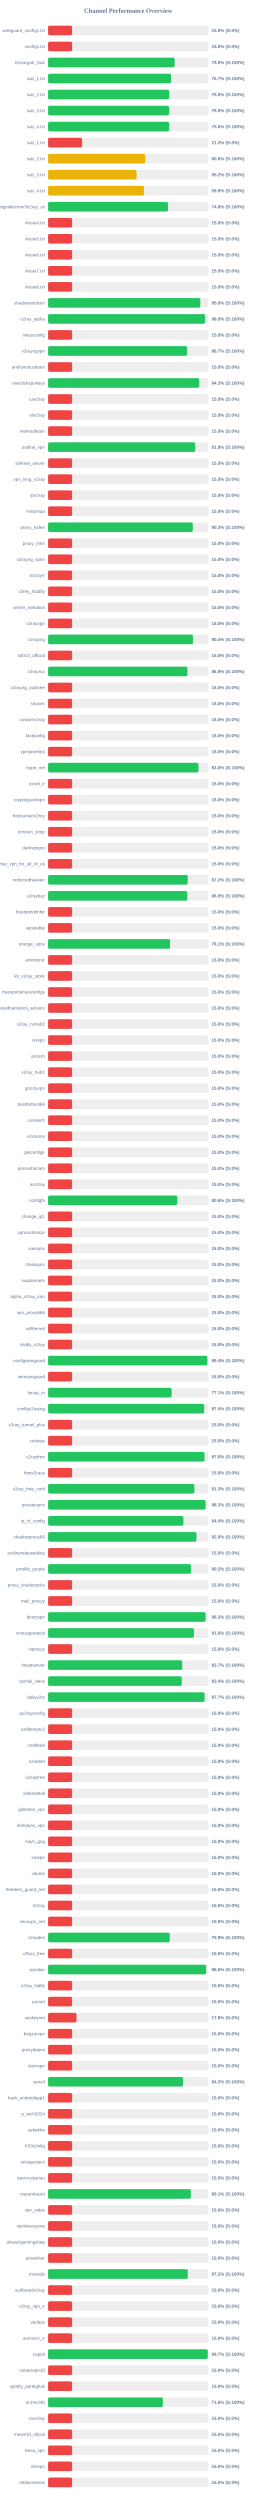
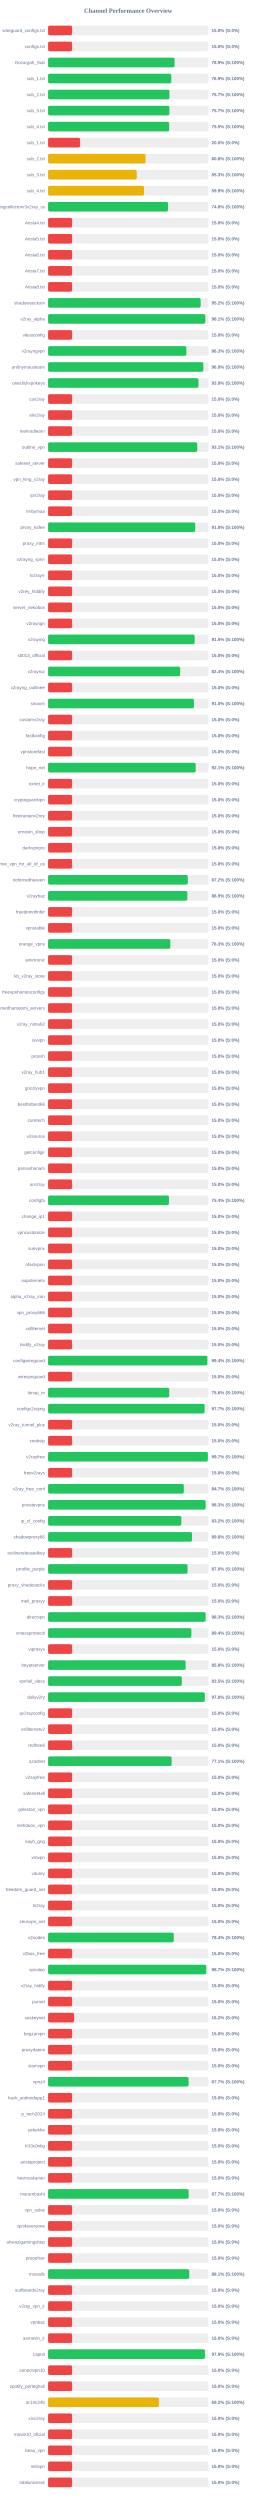
<svg xmlns="http://www.w3.org/2000/svg" width="800" height="7800" version="1.1">
  <style>
        .row { font: 14px Arial; fill: #64748b; }
        .score { font: bold 14px Arial; fill: #64748b; }
    </style>
  <text x="400" y="40" text-anchor="middle" font-size="20px" font-weight="bold" fill="#64748b">Channel Performance Overview</text>
  <rect x="150" y="80" width="500" height="30" fill="#eee" rx="5" />
  <rect x="150" y="80" width="75.0" height="30" fill="#ef4444" rx="5" />
  <text x="140" y="100" text-anchor="end" class="row">wireguard_configs.txt</text>
  <text x="660" y="100" text-anchor="start" class="score">15.0% (S:0%)</text>
  <rect x="150" y="130" width="500" height="30" fill="#eee" rx="5" />
  <rect x="150" y="130" width="75.0" height="30" fill="#ef4444" rx="5" />
  <text x="140" y="150" text-anchor="end" class="row">configs.txt</text>
  <text x="660" y="150" text-anchor="start" class="score">15.0% (S:0%)</text>
  <rect x="150" y="180" width="500" height="30" fill="#eee" rx="5" />
-   <rect x="150" y="180" width="394.85" height="30" fill="#22c55e" rx="5" />
+   <rect x="150" y="180" width="394.65" height="30" fill="#22c55e" rx="5" />
  <text x="140" y="200" text-anchor="end" class="row">Gozargah_Sub</text>
-   <text x="660" y="200" text-anchor="start" class="score">79.0% (S:100%)</text>
+   <text x="660" y="200" text-anchor="start" class="score">78.9% (S:100%)</text>
  <rect x="150" y="230" width="500" height="30" fill="#eee" rx="5" />
-   <rect x="150" y="230" width="383.5" height="30" fill="#22c55e" rx="5" />
+   <rect x="150" y="230" width="384.4" height="30" fill="#22c55e" rx="5" />
  <text x="140" y="250" text-anchor="end" class="row">sub_1.txt</text>
-   <text x="660" y="250" text-anchor="start" class="score">76.7% (S:100%)</text>
+   <text x="660" y="250" text-anchor="start" class="score">76.9% (S:100%)</text>
  <rect x="150" y="280" width="500" height="30" fill="#eee" rx="5" />
-   <rect x="150" y="280" width="377.75" height="30" fill="#22c55e" rx="5" />
+   <rect x="150" y="280" width="378.7" height="30" fill="#22c55e" rx="5" />
  <text x="140" y="300" text-anchor="end" class="row">sub_2.txt</text>
-   <text x="660" y="300" text-anchor="start" class="score">75.5% (S:100%)</text>
+   <text x="660" y="300" text-anchor="start" class="score">75.7% (S:100%)</text>
  <rect x="150" y="330" width="500" height="30" fill="#eee" rx="5" />
-   <rect x="150" y="330" width="377.55" height="30" fill="#22c55e" rx="5" />
+   <rect x="150" y="330" width="378.4" height="30" fill="#22c55e" rx="5" />
  <text x="140" y="350" text-anchor="end" class="row">sub_3.txt</text>
-   <text x="660" y="350" text-anchor="start" class="score">75.5% (S:100%)</text>
+   <text x="660" y="350" text-anchor="start" class="score">75.7% (S:100%)</text>
  <rect x="150" y="380" width="500" height="30" fill="#eee" rx="5" />
-   <rect x="150" y="380" width="377.8" height="30" fill="#22c55e" rx="5" />
+   <rect x="150" y="380" width="377.65" height="30" fill="#22c55e" rx="5" />
  <text x="140" y="400" text-anchor="end" class="row">sub_4.txt</text>
-   <text x="660" y="400" text-anchor="start" class="score">75.6% (S:100%)</text>
+   <text x="660" y="400" text-anchor="start" class="score">75.5% (S:100%)</text>
  <rect x="150" y="430" width="500" height="30" fill="#eee" rx="5" />
-   <rect x="150" y="430" width="106.25" height="30" fill="#ef4444" rx="5" />
+   <rect x="150" y="430" width="100.0" height="30" fill="#ef4444" rx="5" />
  <text x="140" y="450" text-anchor="end" class="row">sub_1.txt</text>
-   <text x="660" y="450" text-anchor="start" class="score">21.2% (S:0%)</text>
+   <text x="660" y="450" text-anchor="start" class="score">20.0% (S:0%)</text>
  <rect x="150" y="480" width="500" height="30" fill="#eee" rx="5" />
-   <rect x="150" y="480" width="303.15" height="30" fill="#eab308" rx="5" />
+   <rect x="150" y="480" width="303.95" height="30" fill="#eab308" rx="5" />
  <text x="140" y="500" text-anchor="end" class="row">sub_2.txt</text>
-   <text x="660" y="500" text-anchor="start" class="score">60.6% (S:100%)</text>
+   <text x="660" y="500" text-anchor="start" class="score">60.8% (S:100%)</text>
  <rect x="150" y="530" width="500" height="30" fill="#eee" rx="5" />
-   <rect x="150" y="530" width="276.0" height="30" fill="#eab308" rx="5" />
+   <rect x="150" y="530" width="276.7" height="30" fill="#eab308" rx="5" />
  <text x="140" y="550" text-anchor="end" class="row">sub_3.txt</text>
-   <text x="660" y="550" text-anchor="start" class="score">55.2% (S:100%)</text>
+   <text x="660" y="550" text-anchor="start" class="score">55.3% (S:100%)</text>
  <rect x="150" y="580" width="500" height="30" fill="#eee" rx="5" />
  <rect x="150" y="580" width="299.3" height="30" fill="#eab308" rx="5" />
  <text x="140" y="600" text-anchor="end" class="row">sub_4.txt</text>
  <text x="660" y="600" text-anchor="start" class="score">59.9% (S:100%)</text>
  <rect x="150" y="630" width="500" height="30" fill="#eee" rx="5" />
-   <rect x="150" y="630" width="374.2" height="30" fill="#22c55e" rx="5" />
+   <rect x="150" y="630" width="374.25" height="30" fill="#22c55e" rx="5" />
  <text x="140" y="650" text-anchor="end" class="row">kayhgngcollectorv3v2ray_ss</text>
  <text x="660" y="650" text-anchor="start" class="score">74.8% (S:100%)</text>
  <rect x="150" y="680" width="500" height="30" fill="#eee" rx="5" />
  <rect x="150" y="680" width="75.0" height="30" fill="#ef4444" rx="5" />
  <text x="140" y="700" text-anchor="end" class="row">Arista4.txt</text>
  <text x="660" y="700" text-anchor="start" class="score">15.0% (S:0%)</text>
  <rect x="150" y="730" width="500" height="30" fill="#eee" rx="5" />
  <rect x="150" y="730" width="75.0" height="30" fill="#ef4444" rx="5" />
  <text x="140" y="750" text-anchor="end" class="row">Arista5.txt</text>
  <text x="660" y="750" text-anchor="start" class="score">15.0% (S:0%)</text>
  <rect x="150" y="780" width="500" height="30" fill="#eee" rx="5" />
  <rect x="150" y="780" width="75.0" height="30" fill="#ef4444" rx="5" />
  <text x="140" y="800" text-anchor="end" class="row">Arista6.txt</text>
  <text x="660" y="800" text-anchor="start" class="score">15.0% (S:0%)</text>
  <rect x="150" y="830" width="500" height="30" fill="#eee" rx="5" />
  <rect x="150" y="830" width="75.0" height="30" fill="#ef4444" rx="5" />
  <text x="140" y="850" text-anchor="end" class="row">Arista7.txt</text>
  <text x="660" y="850" text-anchor="start" class="score">15.0% (S:0%)</text>
  <rect x="150" y="880" width="500" height="30" fill="#eee" rx="5" />
  <rect x="150" y="880" width="75.0" height="30" fill="#ef4444" rx="5" />
  <text x="140" y="900" text-anchor="end" class="row">Arista8.txt</text>
  <text x="660" y="900" text-anchor="start" class="score">15.0% (S:0%)</text>
  <rect x="150" y="930" width="500" height="30" fill="#eee" rx="5" />
-   <rect x="150" y="930" width="475.0" height="30" fill="#22c55e" rx="5" />
+   <rect x="150" y="930" width="476.05" height="30" fill="#22c55e" rx="5" />
  <text x="140" y="950" text-anchor="end" class="row">shadowsocksm</text>
-   <text x="660" y="950" text-anchor="start" class="score">95.0% (S:100%)</text>
+   <text x="660" y="950" text-anchor="start" class="score">95.2% (S:100%)</text>
  <rect x="150" y="980" width="500" height="30" fill="#eee" rx="5" />
-   <rect x="150" y="980" width="489.9" height="30" fill="#22c55e" rx="5" />
+   <rect x="150" y="980" width="490.55" height="30" fill="#22c55e" rx="5" />
  <text x="140" y="1000" text-anchor="end" class="row">v2ray_alpha</text>
-   <text x="660" y="1000" text-anchor="start" class="score">98.0% (S:100%)</text>
+   <text x="660" y="1000" text-anchor="start" class="score">98.1% (S:100%)</text>
  <rect x="150" y="1030" width="500" height="30" fill="#eee" rx="5" />
  <rect x="150" y="1030" width="75.0" height="30" fill="#ef4444" rx="5" />
  <text x="140" y="1050" text-anchor="end" class="row">vlessconfig</text>
  <text x="660" y="1050" text-anchor="start" class="score">15.0% (S:0%)</text>
  <rect x="150" y="1080" width="500" height="30" fill="#eee" rx="5" />
-   <rect x="150" y="1080" width="433.5" height="30" fill="#22c55e" rx="5" />
+   <rect x="150" y="1080" width="431.45" height="30" fill="#22c55e" rx="5" />
  <text x="140" y="1100" text-anchor="end" class="row">v2rayngvpn</text>
-   <text x="660" y="1100" text-anchor="start" class="score">86.7% (S:100%)</text>
+   <text x="660" y="1100" text-anchor="start" class="score">86.3% (S:100%)</text>
  <rect x="150" y="1130" width="500" height="30" fill="#eee" rx="5" />
-   <rect x="150" y="1130" width="75.0" height="30" fill="#ef4444" rx="5" />
+   <rect x="150" y="1130" width="484.4" height="30" fill="#22c55e" rx="5" />
  <text x="140" y="1150" text-anchor="end" class="row">an0nymousteam</text>
-   <text x="660" y="1150" text-anchor="start" class="score">15.0% (S:0%)</text>
+   <text x="660" y="1150" text-anchor="start" class="score">96.9% (S:100%)</text>
  <rect x="150" y="1180" width="500" height="30" fill="#eee" rx="5" />
-   <rect x="150" y="1180" width="471.7" height="30" fill="#22c55e" rx="5" />
+   <rect x="150" y="1180" width="469.35" height="30" fill="#22c55e" rx="5" />
  <text x="140" y="1200" text-anchor="end" class="row">oneclickvpnkeys</text>
-   <text x="660" y="1200" text-anchor="start" class="score">94.3% (S:100%)</text>
+   <text x="660" y="1200" text-anchor="start" class="score">93.9% (S:100%)</text>
  <rect x="150" y="1230" width="500" height="30" fill="#eee" rx="5" />
  <rect x="150" y="1230" width="75.0" height="30" fill="#ef4444" rx="5" />
  <text x="140" y="1250" text-anchor="end" class="row">cav2ray</text>
  <text x="660" y="1250" text-anchor="start" class="score">15.0% (S:0%)</text>
  <rect x="150" y="1280" width="500" height="30" fill="#eee" rx="5" />
  <rect x="150" y="1280" width="75.0" height="30" fill="#ef4444" rx="5" />
  <text x="140" y="1300" text-anchor="end" class="row">eliv2ray</text>
  <text x="660" y="1300" text-anchor="start" class="score">15.0% (S:0%)</text>
  <rect x="150" y="1330" width="500" height="30" fill="#eee" rx="5" />
  <rect x="150" y="1330" width="75.0" height="30" fill="#ef4444" rx="5" />
  <text x="140" y="1350" text-anchor="end" class="row">mehradlearn</text>
  <text x="660" y="1350" text-anchor="start" class="score">15.0% (S:0%)</text>
  <rect x="150" y="1380" width="500" height="30" fill="#eee" rx="5" />
-   <rect x="150" y="1380" width="459.2" height="30" fill="#22c55e" rx="5" />
+   <rect x="150" y="1380" width="465.4" height="30" fill="#22c55e" rx="5" />
  <text x="140" y="1400" text-anchor="end" class="row">outline_vpn</text>
-   <text x="660" y="1400" text-anchor="start" class="score">91.8% (S:100%)</text>
+   <text x="660" y="1400" text-anchor="start" class="score">93.1% (S:100%)</text>
  <rect x="150" y="1430" width="500" height="30" fill="#eee" rx="5" />
  <rect x="150" y="1430" width="75.0" height="30" fill="#ef4444" rx="5" />
  <text x="140" y="1450" text-anchor="end" class="row">safenet_server</text>
  <text x="660" y="1450" text-anchor="start" class="score">15.0% (S:0%)</text>
  <rect x="150" y="1480" width="500" height="30" fill="#eee" rx="5" />
  <rect x="150" y="1480" width="75.0" height="30" fill="#ef4444" rx="5" />
  <text x="140" y="1500" text-anchor="end" class="row">vpn_king_v2ray</text>
  <text x="660" y="1500" text-anchor="start" class="score">15.0% (S:0%)</text>
  <rect x="150" y="1530" width="500" height="30" fill="#eee" rx="5" />
  <rect x="150" y="1530" width="75.0" height="30" fill="#ef4444" rx="5" />
  <text x="140" y="1550" text-anchor="end" class="row">ipv2ray</text>
  <text x="660" y="1550" text-anchor="start" class="score">15.0% (S:0%)</text>
  <rect x="150" y="1580" width="500" height="30" fill="#eee" rx="5" />
  <rect x="150" y="1580" width="75.0" height="30" fill="#ef4444" rx="5" />
  <text x="140" y="1600" text-anchor="end" class="row">lrnbymaa</text>
  <text x="660" y="1600" text-anchor="start" class="score">15.0% (S:0%)</text>
  <rect x="150" y="1630" width="500" height="30" fill="#eee" rx="5" />
-   <rect x="150" y="1630" width="451.55" height="30" fill="#22c55e" rx="5" />
+   <rect x="150" y="1630" width="459.1" height="30" fill="#22c55e" rx="5" />
  <text x="140" y="1650" text-anchor="end" class="row">proxy_kafee</text>
-   <text x="660" y="1650" text-anchor="start" class="score">90.3% (S:100%)</text>
+   <text x="660" y="1650" text-anchor="start" class="score">91.8% (S:100%)</text>
  <rect x="150" y="1680" width="500" height="30" fill="#eee" rx="5" />
  <rect x="150" y="1680" width="75.0" height="30" fill="#ef4444" rx="5" />
  <text x="140" y="1700" text-anchor="end" class="row">proxy_mtm</text>
  <text x="660" y="1700" text-anchor="start" class="score">15.0% (S:0%)</text>
  <rect x="150" y="1730" width="500" height="30" fill="#eee" rx="5" />
  <rect x="150" y="1730" width="75.0" height="30" fill="#ef4444" rx="5" />
  <text x="140" y="1750" text-anchor="end" class="row">v2rayng_vpnn</text>
  <text x="660" y="1750" text-anchor="start" class="score">15.0% (S:0%)</text>
  <rect x="150" y="1780" width="500" height="30" fill="#eee" rx="5" />
  <rect x="150" y="1780" width="75.0" height="30" fill="#ef4444" rx="5" />
  <text x="140" y="1800" text-anchor="end" class="row">tv2rayrr</text>
  <text x="660" y="1800" text-anchor="start" class="score">15.0% (S:0%)</text>
  <rect x="150" y="1830" width="500" height="30" fill="#eee" rx="5" />
  <rect x="150" y="1830" width="75.0" height="30" fill="#ef4444" rx="5" />
  <text x="140" y="1850" text-anchor="end" class="row">v2rey_hiddify</text>
  <text x="660" y="1850" text-anchor="start" class="score">15.0% (S:0%)</text>
  <rect x="150" y="1880" width="500" height="30" fill="#eee" rx="5" />
  <rect x="150" y="1880" width="75.0" height="30" fill="#ef4444" rx="5" />
  <text x="140" y="1900" text-anchor="end" class="row">server_nekobox</text>
  <text x="660" y="1900" text-anchor="start" class="score">15.0% (S:0%)</text>
  <rect x="150" y="1930" width="500" height="30" fill="#eee" rx="5" />
  <rect x="150" y="1930" width="75.0" height="30" fill="#ef4444" rx="5" />
  <text x="140" y="1950" text-anchor="end" class="row">v2rayngn</text>
  <text x="660" y="1950" text-anchor="start" class="score">15.0% (S:0%)</text>
  <rect x="150" y="1980" width="500" height="30" fill="#eee" rx="5" />
-   <rect x="150" y="1980" width="452.1" height="30" fill="#22c55e" rx="5" />
+   <rect x="150" y="1980" width="457.3" height="30" fill="#22c55e" rx="5" />
  <text x="140" y="2000" text-anchor="end" class="row">v2raying</text>
-   <text x="660" y="2000" text-anchor="start" class="score">90.4% (S:100%)</text>
+   <text x="660" y="2000" text-anchor="start" class="score">91.5% (S:100%)</text>
  <rect x="150" y="2030" width="500" height="30" fill="#eee" rx="5" />
  <rect x="150" y="2030" width="75.0" height="30" fill="#ef4444" rx="5" />
  <text x="140" y="2050" text-anchor="end" class="row">s0013_official</text>
  <text x="660" y="2050" text-anchor="start" class="score">15.0% (S:0%)</text>
  <rect x="150" y="2080" width="500" height="30" fill="#eee" rx="5" />
-   <rect x="150" y="2080" width="434.65" height="30" fill="#22c55e" rx="5" />
+   <rect x="150" y="2080" width="412.1" height="30" fill="#22c55e" rx="5" />
  <text x="140" y="2100" text-anchor="end" class="row">v2rayroz</text>
-   <text x="660" y="2100" text-anchor="start" class="score">86.9% (S:100%)</text>
+   <text x="660" y="2100" text-anchor="start" class="score">82.4% (S:100%)</text>
  <rect x="150" y="2130" width="500" height="30" fill="#eee" rx="5" />
  <rect x="150" y="2130" width="75.0" height="30" fill="#ef4444" rx="5" />
  <text x="140" y="2150" text-anchor="end" class="row">v2rayng_outlinee</text>
  <text x="660" y="2150" text-anchor="start" class="score">15.0% (S:0%)</text>
  <rect x="150" y="2180" width="500" height="30" fill="#eee" rx="5" />
-   <rect x="150" y="2180" width="75.0" height="30" fill="#ef4444" rx="5" />
+   <rect x="150" y="2180" width="455.05" height="30" fill="#22c55e" rx="5" />
  <text x="140" y="2200" text-anchor="end" class="row">sinavm</text>
-   <text x="660" y="2200" text-anchor="start" class="score">15.0% (S:0%)</text>
+   <text x="660" y="2200" text-anchor="start" class="score">91.0% (S:100%)</text>
  <rect x="150" y="2230" width="500" height="30" fill="#eee" rx="5" />
  <rect x="150" y="2230" width="75.0" height="30" fill="#ef4444" rx="5" />
  <text x="140" y="2250" text-anchor="end" class="row">customv2ray</text>
  <text x="660" y="2250" text-anchor="start" class="score">15.0% (S:0%)</text>
  <rect x="150" y="2280" width="500" height="30" fill="#eee" rx="5" />
  <rect x="150" y="2280" width="75.0" height="30" fill="#ef4444" rx="5" />
  <text x="140" y="2300" text-anchor="end" class="row">fastkanfig</text>
  <text x="660" y="2300" text-anchor="start" class="score">15.0% (S:0%)</text>
  <rect x="150" y="2330" width="500" height="30" fill="#eee" rx="5" />
  <rect x="150" y="2330" width="75.0" height="30" fill="#ef4444" rx="5" />
  <text x="140" y="2350" text-anchor="end" class="row">vpnstorefast</text>
  <text x="660" y="2350" text-anchor="start" class="score">15.0% (S:0%)</text>
  <rect x="150" y="2380" width="500" height="30" fill="#eee" rx="5" />
-   <rect x="150" y="2380" width="469.15" height="30" fill="#22c55e" rx="5" />
+   <rect x="150" y="2380" width="460.55" height="30" fill="#22c55e" rx="5" />
  <text x="140" y="2400" text-anchor="end" class="row">hope_net</text>
-   <text x="660" y="2400" text-anchor="start" class="score">93.8% (S:100%)</text>
+   <text x="660" y="2400" text-anchor="start" class="score">92.1% (S:100%)</text>
  <rect x="150" y="2430" width="500" height="30" fill="#eee" rx="5" />
  <rect x="150" y="2430" width="75.0" height="30" fill="#ef4444" rx="5" />
  <text x="140" y="2450" text-anchor="end" class="row">oxnet_ir</text>
  <text x="660" y="2450" text-anchor="start" class="score">15.0% (S:0%)</text>
  <rect x="150" y="2480" width="500" height="30" fill="#eee" rx="5" />
  <rect x="150" y="2480" width="75.0" height="30" fill="#ef4444" rx="5" />
  <text x="140" y="2500" text-anchor="end" class="row">cryptoguardvpn</text>
  <text x="660" y="2500" text-anchor="start" class="score">15.0% (S:0%)</text>
  <rect x="150" y="2530" width="500" height="30" fill="#eee" rx="5" />
  <rect x="150" y="2530" width="75.0" height="30" fill="#ef4444" rx="5" />
  <text x="140" y="2550" text-anchor="end" class="row">freeiranianv2rey</text>
  <text x="660" y="2550" text-anchor="start" class="score">15.0% (S:0%)</text>
  <rect x="150" y="2580" width="500" height="30" fill="#eee" rx="5" />
  <rect x="150" y="2580" width="75.0" height="30" fill="#ef4444" rx="5" />
  <text x="140" y="2600" text-anchor="end" class="row">ernoxin_shop</text>
  <text x="660" y="2600" text-anchor="start" class="score">15.0% (S:0%)</text>
  <rect x="150" y="2630" width="500" height="30" fill="#eee" rx="5" />
  <rect x="150" y="2630" width="75.0" height="30" fill="#ef4444" rx="5" />
  <text x="140" y="2650" text-anchor="end" class="row">darkvpnpro</text>
  <text x="660" y="2650" text-anchor="start" class="score">15.0% (S:0%)</text>
  <rect x="150" y="2680" width="500" height="30" fill="#eee" rx="5" />
  <rect x="150" y="2680" width="75.0" height="30" fill="#ef4444" rx="5" />
  <text x="140" y="2700" text-anchor="end" class="row">free_vpn_for_all_of_us</text>
  <text x="660" y="2700" text-anchor="start" class="score">15.0% (S:0%)</text>
  <rect x="150" y="2730" width="500" height="30" fill="#eee" rx="5" />
-   <rect x="150" y="2730" width="435.8" height="30" fill="#22c55e" rx="5" />
+   <rect x="150" y="2730" width="435.9" height="30" fill="#22c55e" rx="5" />
  <text x="140" y="2750" text-anchor="end" class="row">noforcedheaven</text>
  <text x="660" y="2750" text-anchor="start" class="score">87.2% (S:100%)</text>
  <rect x="150" y="2780" width="500" height="30" fill="#eee" rx="5" />
-   <rect x="150" y="2780" width="434.3" height="30" fill="#22c55e" rx="5" />
+   <rect x="150" y="2780" width="434.5" height="30" fill="#22c55e" rx="5" />
  <text x="140" y="2800" text-anchor="end" class="row">v2raybaz</text>
  <text x="660" y="2800" text-anchor="start" class="score">86.9% (S:100%)</text>
  <rect x="150" y="2830" width="500" height="30" fill="#eee" rx="5" />
  <rect x="150" y="2830" width="75.0" height="30" fill="#ef4444" rx="5" />
  <text x="140" y="2850" text-anchor="end" class="row">freedomofinfor</text>
  <text x="660" y="2850" text-anchor="start" class="score">15.0% (S:0%)</text>
  <rect x="150" y="2880" width="500" height="30" fill="#eee" rx="5" />
  <rect x="150" y="2880" width="75.0" height="30" fill="#ef4444" rx="5" />
  <text x="140" y="2900" text-anchor="end" class="row">vpnstable</text>
  <text x="660" y="2900" text-anchor="start" class="score">15.0% (S:0%)</text>
  <rect x="150" y="2930" width="500" height="30" fill="#eee" rx="5" />
-   <rect x="150" y="2930" width="380.55" height="30" fill="#22c55e" rx="5" />
+   <rect x="150" y="2930" width="381.45" height="30" fill="#22c55e" rx="5" />
  <text x="140" y="2950" text-anchor="end" class="row">orange_vpns</text>
-   <text x="660" y="2950" text-anchor="start" class="score">76.1% (S:100%)</text>
+   <text x="660" y="2950" text-anchor="start" class="score">76.3% (S:100%)</text>
  <rect x="150" y="2980" width="500" height="30" fill="#eee" rx="5" />
  <rect x="150" y="2980" width="75.0" height="30" fill="#ef4444" rx="5" />
  <text x="140" y="3000" text-anchor="end" class="row">amirtronic</text>
  <text x="660" y="3000" text-anchor="start" class="score">15.0% (S:0%)</text>
  <rect x="150" y="3030" width="500" height="30" fill="#eee" rx="5" />
  <rect x="150" y="3030" width="75.0" height="30" fill="#ef4444" rx="5" />
  <text x="140" y="3050" text-anchor="end" class="row">kb_v2ray_store</text>
  <text x="660" y="3050" text-anchor="start" class="score">15.0% (S:0%)</text>
  <rect x="150" y="3080" width="500" height="30" fill="#eee" rx="5" />
  <rect x="150" y="3080" width="75.0" height="30" fill="#ef4444" rx="5" />
  <text x="140" y="3100" text-anchor="end" class="row">freevpnhomesconfigs</text>
  <text x="660" y="3100" text-anchor="start" class="score">15.0% (S:0%)</text>
  <rect x="150" y="3130" width="500" height="30" fill="#eee" rx="5" />
  <rect x="150" y="3130" width="75.0" height="30" fill="#ef4444" rx="5" />
  <text x="140" y="3150" text-anchor="end" class="row">ahmedhamoomi_servers</text>
  <text x="660" y="3150" text-anchor="start" class="score">15.0% (S:0%)</text>
  <rect x="150" y="3180" width="500" height="30" fill="#eee" rx="5" />
  <rect x="150" y="3180" width="75.0" height="30" fill="#ef4444" rx="5" />
  <text x="140" y="3200" text-anchor="end" class="row">v2ray_nima02</text>
  <text x="660" y="3200" text-anchor="start" class="score">15.0% (S:0%)</text>
  <rect x="150" y="3230" width="500" height="30" fill="#eee" rx="5" />
  <rect x="150" y="3230" width="75.0" height="30" fill="#ef4444" rx="5" />
  <text x="140" y="3250" text-anchor="end" class="row">isvvpn</text>
  <text x="660" y="3250" text-anchor="start" class="score">15.0% (S:0%)</text>
  <rect x="150" y="3280" width="500" height="30" fill="#eee" rx="5" />
  <rect x="150" y="3280" width="75.0" height="30" fill="#ef4444" rx="5" />
  <text x="140" y="3300" text-anchor="end" class="row">prossh</text>
  <text x="660" y="3300" text-anchor="start" class="score">15.0% (S:0%)</text>
  <rect x="150" y="3330" width="500" height="30" fill="#eee" rx="5" />
  <rect x="150" y="3330" width="75.0" height="30" fill="#ef4444" rx="5" />
  <text x="140" y="3350" text-anchor="end" class="row">v2ray_hub1</text>
  <text x="660" y="3350" text-anchor="start" class="score">15.0% (S:0%)</text>
  <rect x="150" y="3380" width="500" height="30" fill="#eee" rx="5" />
  <rect x="150" y="3380" width="75.0" height="30" fill="#ef4444" rx="5" />
  <text x="140" y="3400" text-anchor="end" class="row">grizzlyvpn</text>
  <text x="660" y="3400" text-anchor="start" class="score">15.0% (S:0%)</text>
  <rect x="150" y="3430" width="500" height="30" fill="#eee" rx="5" />
  <rect x="150" y="3430" width="75.0" height="30" fill="#ef4444" rx="5" />
  <text x="140" y="3450" text-anchor="end" class="row">bestforbest66</text>
  <text x="660" y="3450" text-anchor="start" class="score">15.0% (S:0%)</text>
  <rect x="150" y="3480" width="500" height="30" fill="#eee" rx="5" />
  <rect x="150" y="3480" width="75.0" height="30" fill="#ef4444" rx="5" />
  <text x="140" y="3500" text-anchor="end" class="row">curetech</text>
  <text x="660" y="3500" text-anchor="start" class="score">15.0% (S:0%)</text>
  <rect x="150" y="3530" width="500" height="30" fill="#eee" rx="5" />
  <rect x="150" y="3530" width="75.0" height="30" fill="#ef4444" rx="5" />
  <text x="140" y="3550" text-anchor="end" class="row">v2source</text>
  <text x="660" y="3550" text-anchor="start" class="score">15.0% (S:0%)</text>
  <rect x="150" y="3580" width="500" height="30" fill="#eee" rx="5" />
  <rect x="150" y="3580" width="75.0" height="30" fill="#ef4444" rx="5" />
  <text x="140" y="3600" text-anchor="end" class="row">getconfigir</text>
  <text x="660" y="3600" text-anchor="start" class="score">15.0% (S:0%)</text>
  <rect x="150" y="3630" width="500" height="30" fill="#eee" rx="5" />
  <rect x="150" y="3630" width="75.0" height="30" fill="#ef4444" rx="5" />
  <text x="140" y="3650" text-anchor="end" class="row">parsashonam</text>
  <text x="660" y="3650" text-anchor="start" class="score">15.0% (S:0%)</text>
  <rect x="150" y="3680" width="500" height="30" fill="#eee" rx="5" />
  <rect x="150" y="3680" width="75.0" height="30" fill="#ef4444" rx="5" />
  <text x="140" y="3700" text-anchor="end" class="row">arv2ray</text>
  <text x="660" y="3700" text-anchor="start" class="score">15.0% (S:0%)</text>
  <rect x="150" y="3730" width="500" height="30" fill="#eee" rx="5" />
-   <rect x="150" y="3730" width="403.2" height="30" fill="#22c55e" rx="5" />
+   <rect x="150" y="3730" width="377.05" height="30" fill="#22c55e" rx="5" />
  <text x="140" y="3750" text-anchor="end" class="row">configfa</text>
-   <text x="660" y="3750" text-anchor="start" class="score">80.6% (S:100%)</text>
+   <text x="660" y="3750" text-anchor="start" class="score">75.4% (S:100%)</text>
  <rect x="150" y="3780" width="500" height="30" fill="#eee" rx="5" />
  <rect x="150" y="3780" width="75.0" height="30" fill="#ef4444" rx="5" />
  <text x="140" y="3800" text-anchor="end" class="row">change_ip1</text>
  <text x="660" y="3800" text-anchor="start" class="score">15.0% (S:0%)</text>
  <rect x="150" y="3830" width="500" height="30" fill="#eee" rx="5" />
  <rect x="150" y="3830" width="75.0" height="30" fill="#ef4444" rx="5" />
  <text x="140" y="3850" text-anchor="end" class="row">vpncustomize</text>
  <text x="660" y="3850" text-anchor="start" class="score">15.0% (S:0%)</text>
  <rect x="150" y="3880" width="500" height="30" fill="#eee" rx="5" />
  <rect x="150" y="3880" width="75.0" height="30" fill="#ef4444" rx="5" />
  <text x="140" y="3900" text-anchor="end" class="row">suevpnx</text>
  <text x="660" y="3900" text-anchor="start" class="score">15.0% (S:0%)</text>
  <rect x="150" y="3930" width="500" height="30" fill="#eee" rx="5" />
  <rect x="150" y="3930" width="75.0" height="30" fill="#ef4444" rx="5" />
  <text x="140" y="3950" text-anchor="end" class="row">nfastvpnn</text>
  <text x="660" y="3950" text-anchor="start" class="score">15.0% (S:0%)</text>
  <rect x="150" y="3980" width="500" height="30" fill="#eee" rx="5" />
  <rect x="150" y="3980" width="75.0" height="30" fill="#ef4444" rx="5" />
  <text x="140" y="4000" text-anchor="end" class="row">napsternetv</text>
  <text x="660" y="4000" text-anchor="start" class="score">15.0% (S:0%)</text>
  <rect x="150" y="4030" width="500" height="30" fill="#eee" rx="5" />
  <rect x="150" y="4030" width="75.0" height="30" fill="#ef4444" rx="5" />
  <text x="140" y="4050" text-anchor="end" class="row">alpha_v2ray_iran</text>
  <text x="660" y="4050" text-anchor="start" class="score">15.0% (S:0%)</text>
  <rect x="150" y="4080" width="500" height="30" fill="#eee" rx="5" />
  <rect x="150" y="4080" width="75.0" height="30" fill="#ef4444" rx="5" />
  <text x="140" y="4100" text-anchor="end" class="row">vpn_proxy666</text>
  <text x="660" y="4100" text-anchor="start" class="score">15.0% (S:0%)</text>
  <rect x="150" y="4130" width="500" height="30" fill="#eee" rx="5" />
  <rect x="150" y="4130" width="75.0" height="30" fill="#ef4444" rx="5" />
  <text x="140" y="4150" text-anchor="end" class="row">xsfilternet</text>
  <text x="660" y="4150" text-anchor="start" class="score">15.0% (S:0%)</text>
  <rect x="150" y="4180" width="500" height="30" fill="#eee" rx="5" />
  <rect x="150" y="4180" width="75.0" height="30" fill="#ef4444" rx="5" />
  <text x="140" y="4200" text-anchor="end" class="row">hiidify_v2ray</text>
  <text x="660" y="4200" text-anchor="start" class="score">15.0% (S:0%)</text>
  <rect x="150" y="4230" width="500" height="30" fill="#eee" rx="5" />
  <rect x="150" y="4230" width="496.9" height="30" fill="#22c55e" rx="5" />
  <text x="140" y="4250" text-anchor="end" class="row">configwireguard</text>
  <text x="660" y="4250" text-anchor="start" class="score">99.4% (S:100%)</text>
  <rect x="150" y="4280" width="500" height="30" fill="#eee" rx="5" />
  <rect x="150" y="4280" width="75.0" height="30" fill="#ef4444" rx="5" />
  <text x="140" y="4300" text-anchor="end" class="row">wirevpnguard</text>
  <text x="660" y="4300" text-anchor="start" class="score">15.0% (S:0%)</text>
  <rect x="150" y="4330" width="500" height="30" fill="#eee" rx="5" />
-   <rect x="150" y="4330" width="385.5" height="30" fill="#22c55e" rx="5" />
+   <rect x="150" y="4330" width="378.05" height="30" fill="#22c55e" rx="5" />
  <text x="140" y="4350" text-anchor="end" class="row">lonup_m</text>
-   <text x="660" y="4350" text-anchor="start" class="score">77.1% (S:100%)</text>
+   <text x="660" y="4350" text-anchor="start" class="score">75.6% (S:100%)</text>
  <rect x="150" y="4380" width="500" height="30" fill="#eee" rx="5" />
-   <rect x="150" y="4380" width="487.0" height="30" fill="#22c55e" rx="5" />
+   <rect x="150" y="4380" width="488.45" height="30" fill="#22c55e" rx="5" />
  <text x="140" y="4400" text-anchor="end" class="row">configv2rayng</text>
-   <text x="660" y="4400" text-anchor="start" class="score">97.4% (S:100%)</text>
+   <text x="660" y="4400" text-anchor="start" class="score">97.7% (S:100%)</text>
  <rect x="150" y="4430" width="500" height="30" fill="#eee" rx="5" />
  <rect x="150" y="4430" width="75.0" height="30" fill="#ef4444" rx="5" />
  <text x="140" y="4450" text-anchor="end" class="row">v2ray_tunnel_plus</text>
  <text x="660" y="4450" text-anchor="start" class="score">15.0% (S:0%)</text>
  <rect x="150" y="4480" width="500" height="30" fill="#eee" rx="5" />
  <rect x="150" y="4480" width="75.0" height="30" fill="#ef4444" rx="5" />
  <text x="140" y="4500" text-anchor="end" class="row">cookvip</text>
  <text x="660" y="4500" text-anchor="start" class="score">15.0% (S:0%)</text>
  <rect x="150" y="4530" width="500" height="30" fill="#eee" rx="5" />
-   <rect x="150" y="4530" width="488.1" height="30" fill="#22c55e" rx="5" />
+   <rect x="150" y="4530" width="498.6" height="30" fill="#22c55e" rx="5" />
  <text x="140" y="4550" text-anchor="end" class="row">v2rayfree</text>
-   <text x="660" y="4550" text-anchor="start" class="score">97.6% (S:100%)</text>
+   <text x="660" y="4550" text-anchor="start" class="score">99.7% (S:100%)</text>
  <rect x="150" y="4580" width="500" height="30" fill="#eee" rx="5" />
  <rect x="150" y="4580" width="75.0" height="30" fill="#ef4444" rx="5" />
  <text x="140" y="4600" text-anchor="end" class="row">freev2rays</text>
  <text x="660" y="4600" text-anchor="start" class="score">15.0% (S:0%)</text>
  <rect x="150" y="4630" width="500" height="30" fill="#eee" rx="5" />
-   <rect x="150" y="4630" width="456.5" height="30" fill="#22c55e" rx="5" />
+   <rect x="150" y="4630" width="423.5" height="30" fill="#22c55e" rx="5" />
  <text x="140" y="4650" text-anchor="end" class="row">v2ray_free_conf</text>
-   <text x="660" y="4650" text-anchor="start" class="score">91.3% (S:100%)</text>
+   <text x="660" y="4650" text-anchor="start" class="score">84.7% (S:100%)</text>
  <rect x="150" y="4680" width="500" height="30" fill="#eee" rx="5" />
-   <rect x="150" y="4680" width="491.45" height="30" fill="#22c55e" rx="5" />
+   <rect x="150" y="4680" width="491.6" height="30" fill="#22c55e" rx="5" />
  <text x="140" y="4700" text-anchor="end" class="row">privatevpns</text>
  <text x="660" y="4700" text-anchor="start" class="score">98.3% (S:100%)</text>
  <rect x="150" y="4730" width="500" height="30" fill="#eee" rx="5" />
-   <rect x="150" y="4730" width="422.2" height="30" fill="#22c55e" rx="5" />
+   <rect x="150" y="4730" width="415.8" height="30" fill="#22c55e" rx="5" />
  <text x="140" y="4750" text-anchor="end" class="row">ip_cf_config</text>
-   <text x="660" y="4750" text-anchor="start" class="score">84.4% (S:100%)</text>
+   <text x="660" y="4750" text-anchor="start" class="score">83.2% (S:100%)</text>
  <rect x="150" y="4780" width="500" height="30" fill="#eee" rx="5" />
-   <rect x="150" y="4780" width="462.85" height="30" fill="#22c55e" rx="5" />
+   <rect x="150" y="4780" width="449.15" height="30" fill="#22c55e" rx="5" />
  <text x="140" y="4800" text-anchor="end" class="row">shadowproxy66</text>
-   <text x="660" y="4800" text-anchor="start" class="score">92.6% (S:100%)</text>
+   <text x="660" y="4800" text-anchor="start" class="score">89.8% (S:100%)</text>
  <rect x="150" y="4830" width="500" height="30" fill="#eee" rx="5" />
  <rect x="150" y="4830" width="75.0" height="30" fill="#ef4444" rx="5" />
  <text x="140" y="4850" text-anchor="end" class="row">outlinereleasedkey</text>
  <text x="660" y="4850" text-anchor="start" class="score">15.0% (S:0%)</text>
  <rect x="150" y="4880" width="500" height="30" fill="#eee" rx="5" />
-   <rect x="150" y="4880" width="445.75" height="30" fill="#22c55e" rx="5" />
+   <rect x="150" y="4880" width="435.15" height="30" fill="#22c55e" rx="5" />
  <text x="140" y="4900" text-anchor="end" class="row">prrofile_purple</text>
-   <text x="660" y="4900" text-anchor="start" class="score">89.2% (S:100%)</text>
+   <text x="660" y="4900" text-anchor="start" class="score">87.0% (S:100%)</text>
  <rect x="150" y="4930" width="500" height="30" fill="#eee" rx="5" />
  <rect x="150" y="4930" width="75.0" height="30" fill="#ef4444" rx="5" />
  <text x="140" y="4950" text-anchor="end" class="row">proxy_shadosocks</text>
  <text x="660" y="4950" text-anchor="start" class="score">15.0% (S:0%)</text>
  <rect x="150" y="4980" width="500" height="30" fill="#eee" rx="5" />
  <rect x="150" y="4980" width="75.0" height="30" fill="#ef4444" rx="5" />
  <text x="140" y="5000" text-anchor="end" class="row">meli_proxyy</text>
  <text x="660" y="5000" text-anchor="start" class="score">15.0% (S:0%)</text>
  <rect x="150" y="5030" width="500" height="30" fill="#eee" rx="5" />
-   <rect x="150" y="5030" width="491.5" height="30" fill="#22c55e" rx="5" />
+   <rect x="150" y="5030" width="491.6" height="30" fill="#22c55e" rx="5" />
  <text x="140" y="5050" text-anchor="end" class="row">directvpn</text>
  <text x="660" y="5050" text-anchor="start" class="score">98.3% (S:100%)</text>
  <rect x="150" y="5080" width="500" height="30" fill="#eee" rx="5" />
-   <rect x="150" y="5080" width="455.2" height="30" fill="#22c55e" rx="5" />
+   <rect x="150" y="5080" width="447.05" height="30" fill="#22c55e" rx="5" />
  <text x="140" y="5100" text-anchor="end" class="row">vmessprotocol</text>
-   <text x="660" y="5100" text-anchor="start" class="score">91.0% (S:100%)</text>
+   <text x="660" y="5100" text-anchor="start" class="score">89.4% (S:100%)</text>
  <rect x="150" y="5130" width="500" height="30" fill="#eee" rx="5" />
  <rect x="150" y="5130" width="75.0" height="30" fill="#ef4444" rx="5" />
  <text x="140" y="5150" text-anchor="end" class="row">viproxys</text>
  <text x="660" y="5150" text-anchor="start" class="score">15.0% (S:0%)</text>
  <rect x="150" y="5180" width="500" height="30" fill="#eee" rx="5" />
-   <rect x="150" y="5180" width="418.6" height="30" fill="#22c55e" rx="5" />
+   <rect x="150" y="5180" width="429.25" height="30" fill="#22c55e" rx="5" />
  <text x="140" y="5200" text-anchor="end" class="row">heyatserver</text>
-   <text x="660" y="5200" text-anchor="start" class="score">83.7% (S:100%)</text>
+   <text x="660" y="5200" text-anchor="start" class="score">85.8% (S:100%)</text>
  <rect x="150" y="5230" width="500" height="30" fill="#eee" rx="5" />
-   <rect x="150" y="5230" width="417.2" height="30" fill="#22c55e" rx="5" />
+   <rect x="150" y="5230" width="417.25" height="30" fill="#22c55e" rx="5" />
  <text x="140" y="5250" text-anchor="end" class="row">vpnfail_vless</text>
-   <text x="660" y="5250" text-anchor="start" class="score">83.4% (S:100%)</text>
+   <text x="660" y="5250" text-anchor="start" class="score">83.5% (S:100%)</text>
  <rect x="150" y="5280" width="500" height="30" fill="#eee" rx="5" />
-   <rect x="150" y="5280" width="488.35" height="30" fill="#22c55e" rx="5" />
+   <rect x="150" y="5280" width="489.05" height="30" fill="#22c55e" rx="5" />
  <text x="140" y="5300" text-anchor="end" class="row">dailyv2ry</text>
-   <text x="660" y="5300" text-anchor="start" class="score">97.7% (S:100%)</text>
+   <text x="660" y="5300" text-anchor="start" class="score">97.8% (S:100%)</text>
  <rect x="150" y="5330" width="500" height="30" fill="#eee" rx="5" />
  <rect x="150" y="5330" width="75.0" height="30" fill="#ef4444" rx="5" />
  <text x="140" y="5350" text-anchor="end" class="row">qv2rayconfig</text>
  <text x="660" y="5350" text-anchor="start" class="score">15.0% (S:0%)</text>
  <rect x="150" y="5380" width="500" height="30" fill="#eee" rx="5" />
  <rect x="150" y="5380" width="75.0" height="30" fill="#ef4444" rx="5" />
  <text x="140" y="5400" text-anchor="end" class="row">xsfilternetv2</text>
  <text x="660" y="5400" text-anchor="start" class="score">15.0% (S:0%)</text>
  <rect x="150" y="5430" width="500" height="30" fill="#eee" rx="5" />
  <rect x="150" y="5430" width="75.0" height="30" fill="#ef4444" rx="5" />
  <text x="140" y="5450" text-anchor="end" class="row">redfree8</text>
  <text x="660" y="5450" text-anchor="start" class="score">15.0% (S:0%)</text>
  <rect x="150" y="5480" width="500" height="30" fill="#eee" rx="5" />
-   <rect x="150" y="5480" width="75.0" height="30" fill="#ef4444" rx="5" />
+   <rect x="150" y="5480" width="385.5" height="30" fill="#22c55e" rx="5" />
  <text x="140" y="5500" text-anchor="end" class="row">azadnet</text>
-   <text x="660" y="5500" text-anchor="start" class="score">15.0% (S:0%)</text>
+   <text x="660" y="5500" text-anchor="start" class="score">77.1% (S:100%)</text>
  <rect x="150" y="5530" width="500" height="30" fill="#eee" rx="5" />
  <rect x="150" y="5530" width="75.0" height="30" fill="#ef4444" rx="5" />
  <text x="140" y="5550" text-anchor="end" class="row">v2sayfree</text>
  <text x="660" y="5550" text-anchor="start" class="score">15.0% (S:0%)</text>
  <rect x="150" y="5580" width="500" height="30" fill="#eee" rx="5" />
  <rect x="150" y="5580" width="75.0" height="30" fill="#ef4444" rx="5" />
  <text x="140" y="5600" text-anchor="end" class="row">safenet4all</text>
  <text x="660" y="5600" text-anchor="start" class="score">15.0% (S:0%)</text>
  <rect x="150" y="5630" width="500" height="30" fill="#eee" rx="5" />
  <rect x="150" y="5630" width="75.0" height="30" fill="#ef4444" rx="5" />
  <text x="140" y="5650" text-anchor="end" class="row">golestan_vpn</text>
  <text x="660" y="5650" text-anchor="start" class="score">15.0% (S:0%)</text>
  <rect x="150" y="5680" width="500" height="30" fill="#eee" rx="5" />
  <rect x="150" y="5680" width="75.0" height="30" fill="#ef4444" rx="5" />
  <text x="140" y="5700" text-anchor="end" class="row">mehduox_vpn</text>
  <text x="660" y="5700" text-anchor="start" class="score">15.0% (S:0%)</text>
  <rect x="150" y="5730" width="500" height="30" fill="#eee" rx="5" />
  <rect x="150" y="5730" width="75.0" height="30" fill="#ef4444" rx="5" />
  <text x="140" y="5750" text-anchor="end" class="row">kayh_gng</text>
  <text x="660" y="5750" text-anchor="start" class="score">15.0% (S:0%)</text>
  <rect x="150" y="5780" width="500" height="30" fill="#eee" rx="5" />
  <rect x="150" y="5780" width="75.0" height="30" fill="#ef4444" rx="5" />
  <text x="140" y="5800" text-anchor="end" class="row">xrovpn</text>
  <text x="660" y="5800" text-anchor="start" class="score">15.0% (S:0%)</text>
  <rect x="150" y="5830" width="500" height="30" fill="#eee" rx="5" />
  <rect x="150" y="5830" width="75.0" height="30" fill="#ef4444" rx="5" />
  <text x="140" y="5850" text-anchor="end" class="row">viturey</text>
  <text x="660" y="5850" text-anchor="start" class="score">15.0% (S:0%)</text>
  <rect x="150" y="5880" width="500" height="30" fill="#eee" rx="5" />
  <rect x="150" y="5880" width="75.0" height="30" fill="#ef4444" rx="5" />
  <text x="140" y="5900" text-anchor="end" class="row">freedom_guard_net</text>
  <text x="660" y="5900" text-anchor="start" class="score">15.0% (S:0%)</text>
  <rect x="150" y="5930" width="500" height="30" fill="#eee" rx="5" />
  <rect x="150" y="5930" width="75.0" height="30" fill="#ef4444" rx="5" />
  <text x="140" y="5950" text-anchor="end" class="row">ln2ray</text>
  <text x="660" y="5950" text-anchor="start" class="score">15.0% (S:0%)</text>
  <rect x="150" y="5980" width="500" height="30" fill="#eee" rx="5" />
  <rect x="150" y="5980" width="75.0" height="30" fill="#ef4444" rx="5" />
  <text x="140" y="6000" text-anchor="end" class="row">zeusvpn_net</text>
  <text x="660" y="6000" text-anchor="start" class="score">15.0% (S:0%)</text>
  <rect x="150" y="6030" width="500" height="30" fill="#eee" rx="5" />
-   <rect x="150" y="6030" width="379.65" height="30" fill="#22c55e" rx="5" />
+   <rect x="150" y="6030" width="392.2" height="30" fill="#22c55e" rx="5" />
  <text x="140" y="6050" text-anchor="end" class="row">v2nodes</text>
-   <text x="660" y="6050" text-anchor="start" class="score">75.9% (S:100%)</text>
+   <text x="660" y="6050" text-anchor="start" class="score">78.4% (S:100%)</text>
  <rect x="150" y="6080" width="500" height="30" fill="#eee" rx="5" />
  <rect x="150" y="6080" width="75.0" height="30" fill="#ef4444" rx="5" />
  <text x="140" y="6100" text-anchor="end" class="row">v2box_free</text>
  <text x="660" y="6100" text-anchor="start" class="score">15.0% (S:0%)</text>
  <rect x="150" y="6130" width="500" height="30" fill="#eee" rx="5" />
-   <rect x="150" y="6130" width="493.1" height="30" fill="#22c55e" rx="5" />
+   <rect x="150" y="6130" width="493.55" height="30" fill="#22c55e" rx="5" />
  <text x="140" y="6150" text-anchor="end" class="row">vpnaloo</text>
-   <text x="660" y="6150" text-anchor="start" class="score">98.6% (S:100%)</text>
+   <text x="660" y="6150" text-anchor="start" class="score">98.7% (S:100%)</text>
  <rect x="150" y="6180" width="500" height="30" fill="#eee" rx="5" />
  <rect x="150" y="6180" width="75.0" height="30" fill="#ef4444" rx="5" />
  <text x="140" y="6200" text-anchor="end" class="row">v2ray_hidify</text>
  <text x="660" y="6200" text-anchor="start" class="score">15.0% (S:0%)</text>
  <rect x="150" y="6230" width="500" height="30" fill="#eee" rx="5" />
  <rect x="150" y="6230" width="75.0" height="30" fill="#ef4444" rx="5" />
  <text x="140" y="6250" text-anchor="end" class="row">purnet</text>
  <text x="660" y="6250" text-anchor="start" class="score">15.0% (S:0%)</text>
  <rect x="150" y="6280" width="500" height="30" fill="#eee" rx="5" />
-   <rect x="150" y="6280" width="88.75" height="30" fill="#ef4444" rx="5" />
+   <rect x="150" y="6280" width="81.25" height="30" fill="#ef4444" rx="5" />
  <text x="140" y="6300" text-anchor="end" class="row">soskeynet</text>
-   <text x="660" y="6300" text-anchor="start" class="score">17.8% (S:0%)</text>
+   <text x="660" y="6300" text-anchor="start" class="score">16.2% (S:0%)</text>
  <rect x="150" y="6330" width="500" height="30" fill="#eee" rx="5" />
  <rect x="150" y="6330" width="75.0" height="30" fill="#ef4444" rx="5" />
  <text x="140" y="6350" text-anchor="end" class="row">begzarvpn</text>
  <text x="660" y="6350" text-anchor="start" class="score">15.0% (S:0%)</text>
  <rect x="150" y="6380" width="500" height="30" fill="#eee" rx="5" />
  <rect x="150" y="6380" width="75.0" height="30" fill="#ef4444" rx="5" />
  <text x="140" y="6400" text-anchor="end" class="row">proxydaemi</text>
  <text x="660" y="6400" text-anchor="start" class="score">15.0% (S:0%)</text>
  <rect x="150" y="6430" width="500" height="30" fill="#eee" rx="5" />
  <rect x="150" y="6430" width="75.0" height="30" fill="#ef4444" rx="5" />
  <text x="140" y="6450" text-anchor="end" class="row">slamvpn</text>
  <text x="660" y="6450" text-anchor="start" class="score">15.0% (S:0%)</text>
  <rect x="150" y="6480" width="500" height="30" fill="#eee" rx="5" />
-   <rect x="150" y="6480" width="421.1" height="30" fill="#22c55e" rx="5" />
+   <rect x="150" y="6480" width="438.45" height="30" fill="#22c55e" rx="5" />
  <text x="140" y="6500" text-anchor="end" class="row">vpnz4</text>
-   <text x="660" y="6500" text-anchor="start" class="score">84.2% (S:100%)</text>
+   <text x="660" y="6500" text-anchor="start" class="score">87.7% (S:100%)</text>
  <rect x="150" y="6530" width="500" height="30" fill="#eee" rx="5" />
  <rect x="150" y="6530" width="75.0" height="30" fill="#ef4444" rx="5" />
  <text x="140" y="6550" text-anchor="end" class="row">hack_androidapp1</text>
  <text x="660" y="6550" text-anchor="start" class="score">15.0% (S:0%)</text>
  <rect x="150" y="6580" width="500" height="30" fill="#eee" rx="5" />
  <rect x="150" y="6580" width="75.0" height="30" fill="#ef4444" rx="5" />
  <text x="140" y="6600" text-anchor="end" class="row">p_tech2024</text>
  <text x="660" y="6600" text-anchor="start" class="score">15.0% (S:0%)</text>
  <rect x="150" y="6630" width="500" height="30" fill="#eee" rx="5" />
  <rect x="150" y="6630" width="75.0" height="30" fill="#ef4444" rx="5" />
  <text x="140" y="6650" text-anchor="end" class="row">yebekhe</text>
  <text x="660" y="6650" text-anchor="start" class="score">15.0% (S:0%)</text>
  <rect x="150" y="6680" width="500" height="30" fill="#eee" rx="5" />
  <rect x="150" y="6680" width="75.0" height="30" fill="#ef4444" rx="5" />
  <text x="140" y="6700" text-anchor="end" class="row">fr33c0nfig</text>
  <text x="660" y="6700" text-anchor="start" class="score">15.0% (S:0%)</text>
  <rect x="150" y="6730" width="500" height="30" fill="#eee" rx="5" />
  <rect x="150" y="6730" width="75.0" height="30" fill="#ef4444" rx="5" />
  <text x="140" y="6750" text-anchor="end" class="row">aristaproject</text>
  <text x="660" y="6750" text-anchor="start" class="score">15.0% (S:0%)</text>
  <rect x="150" y="6780" width="500" height="30" fill="#eee" rx="5" />
  <rect x="150" y="6780" width="75.0" height="30" fill="#ef4444" rx="5" />
  <text x="140" y="6800" text-anchor="end" class="row">kevinzakarian</text>
  <text x="660" y="6800" text-anchor="start" class="score">15.0% (S:0%)</text>
  <rect x="150" y="6830" width="500" height="30" fill="#eee" rx="5" />
-   <rect x="150" y="6830" width="445.4" height="30" fill="#22c55e" rx="5" />
+   <rect x="150" y="6830" width="438.55" height="30" fill="#22c55e" rx="5" />
  <text x="140" y="6850" text-anchor="end" class="row">marambashi</text>
-   <text x="660" y="6850" text-anchor="start" class="score">89.1% (S:100%)</text>
+   <text x="660" y="6850" text-anchor="start" class="score">87.7% (S:100%)</text>
  <rect x="150" y="6880" width="500" height="30" fill="#eee" rx="5" />
  <rect x="150" y="6880" width="75.0" height="30" fill="#ef4444" rx="5" />
  <text x="140" y="6900" text-anchor="end" class="row">vpn_solve</text>
  <text x="660" y="6900" text-anchor="start" class="score">15.0% (S:0%)</text>
  <rect x="150" y="6930" width="500" height="30" fill="#eee" rx="5" />
  <rect x="150" y="6930" width="75.0" height="30" fill="#ef4444" rx="5" />
  <text x="140" y="6950" text-anchor="end" class="row">vpn4everyone</text>
  <text x="660" y="6950" text-anchor="start" class="score">15.0% (S:0%)</text>
  <rect x="150" y="6980" width="500" height="30" fill="#eee" rx="5" />
  <rect x="150" y="6980" width="75.0" height="30" fill="#ef4444" rx="5" />
  <text x="140" y="7000" text-anchor="end" class="row">ahwazigamingshop</text>
  <text x="660" y="7000" text-anchor="start" class="score">15.0% (S:0%)</text>
  <rect x="150" y="7030" width="500" height="30" fill="#eee" rx="5" />
  <rect x="150" y="7030" width="75.0" height="30" fill="#ef4444" rx="5" />
  <text x="140" y="7050" text-anchor="end" class="row">prooofsor</text>
  <text x="660" y="7050" text-anchor="start" class="score">15.0% (S:0%)</text>
  <rect x="150" y="7080" width="500" height="30" fill="#eee" rx="5" />
-   <rect x="150" y="7080" width="435.8" height="30" fill="#22c55e" rx="5" />
+   <rect x="150" y="7080" width="440.55" height="30" fill="#22c55e" rx="5" />
  <text x="140" y="7100" text-anchor="end" class="row">mrsoulb</text>
-   <text x="660" y="7100" text-anchor="start" class="score">87.2% (S:100%)</text>
+   <text x="660" y="7100" text-anchor="start" class="score">88.1% (S:100%)</text>
  <rect x="150" y="7130" width="500" height="30" fill="#eee" rx="5" />
  <rect x="150" y="7130" width="75.0" height="30" fill="#ef4444" rx="5" />
  <text x="140" y="7150" text-anchor="end" class="row">surfboardv2ray</text>
  <text x="660" y="7150" text-anchor="start" class="score">15.0% (S:0%)</text>
  <rect x="150" y="7180" width="500" height="30" fill="#eee" rx="5" />
  <rect x="150" y="7180" width="75.0" height="30" fill="#ef4444" rx="5" />
  <text x="140" y="7200" text-anchor="end" class="row">v2ray_vpn_ir</text>
  <text x="660" y="7200" text-anchor="start" class="score">15.0% (S:0%)</text>
  <rect x="150" y="7230" width="500" height="30" fill="#eee" rx="5" />
  <rect x="150" y="7230" width="75.0" height="30" fill="#ef4444" rx="5" />
  <text x="140" y="7250" text-anchor="end" class="row">vpnbaz</text>
  <text x="660" y="7250" text-anchor="start" class="score">15.0% (S:0%)</text>
  <rect x="150" y="7280" width="500" height="30" fill="#eee" rx="5" />
  <rect x="150" y="7280" width="75.0" height="30" fill="#ef4444" rx="5" />
  <text x="140" y="7300" text-anchor="end" class="row">asrnovin_ir</text>
  <text x="660" y="7300" text-anchor="start" class="score">15.0% (S:0%)</text>
  <rect x="150" y="7330" width="500" height="30" fill="#eee" rx="5" />
-   <rect x="150" y="7330" width="498.25" height="30" fill="#22c55e" rx="5" />
+   <rect x="150" y="7330" width="489.5" height="30" fill="#22c55e" rx="5" />
  <text x="140" y="7350" text-anchor="end" class="row">capoit</text>
-   <text x="660" y="7350" text-anchor="start" class="score">99.7% (S:100%)</text>
+   <text x="660" y="7350" text-anchor="start" class="score">97.9% (S:100%)</text>
  <rect x="150" y="7380" width="500" height="30" fill="#eee" rx="5" />
  <rect x="150" y="7380" width="75.0" height="30" fill="#ef4444" rx="5" />
  <text x="140" y="7400" text-anchor="end" class="row">conectvpn10</text>
  <text x="660" y="7400" text-anchor="start" class="score">15.0% (S:0%)</text>
  <rect x="150" y="7430" width="500" height="30" fill="#eee" rx="5" />
  <rect x="150" y="7430" width="75.0" height="30" fill="#ef4444" rx="5" />
  <text x="140" y="7450" text-anchor="end" class="row">spotify_porteghali</text>
  <text x="660" y="7450" text-anchor="start" class="score">15.0% (S:0%)</text>
  <rect x="150" y="7480" width="500" height="30" fill="#eee" rx="5" />
-   <rect x="150" y="7480" width="358.15" height="30" fill="#22c55e" rx="5" />
+   <rect x="150" y="7480" width="345.75" height="30" fill="#eab308" rx="5" />
  <text x="140" y="7500" text-anchor="end" class="row">ar14n24b</text>
-   <text x="660" y="7500" text-anchor="start" class="score">71.6% (S:100%)</text>
+   <text x="660" y="7500" text-anchor="start" class="score">69.2% (S:100%)</text>
  <rect x="150" y="7530" width="500" height="30" fill="#eee" rx="5" />
  <rect x="150" y="7530" width="75.0" height="30" fill="#ef4444" rx="5" />
  <text x="140" y="7550" text-anchor="end" class="row">xixv2ray</text>
  <text x="660" y="7550" text-anchor="start" class="score">15.0% (S:0%)</text>
  <rect x="150" y="7580" width="500" height="30" fill="#eee" rx="5" />
  <rect x="150" y="7580" width="75.0" height="30" fill="#ef4444" rx="5" />
  <text x="140" y="7600" text-anchor="end" class="row">movie10_oficial</text>
  <text x="660" y="7600" text-anchor="start" class="score">15.0% (S:0%)</text>
  <rect x="150" y="7630" width="500" height="30" fill="#eee" rx="5" />
  <rect x="150" y="7630" width="75.0" height="30" fill="#ef4444" rx="5" />
  <text x="140" y="7650" text-anchor="end" class="row">beau_vpn</text>
  <text x="660" y="7650" text-anchor="start" class="score">15.0% (S:0%)</text>
  <rect x="150" y="7680" width="500" height="30" fill="#eee" rx="5" />
  <rect x="150" y="7680" width="75.0" height="30" fill="#ef4444" rx="5" />
  <text x="140" y="7700" text-anchor="end" class="row">mitivpn</text>
  <text x="660" y="7700" text-anchor="start" class="score">15.0% (S:0%)</text>
  <rect x="150" y="7730" width="500" height="30" fill="#eee" rx="5" />
  <rect x="150" y="7730" width="75.0" height="30" fill="#ef4444" rx="5" />
  <text x="140" y="7750" text-anchor="end" class="row">mbtiuniverse</text>
  <text x="660" y="7750" text-anchor="start" class="score">15.0% (S:0%)</text>
</svg>
